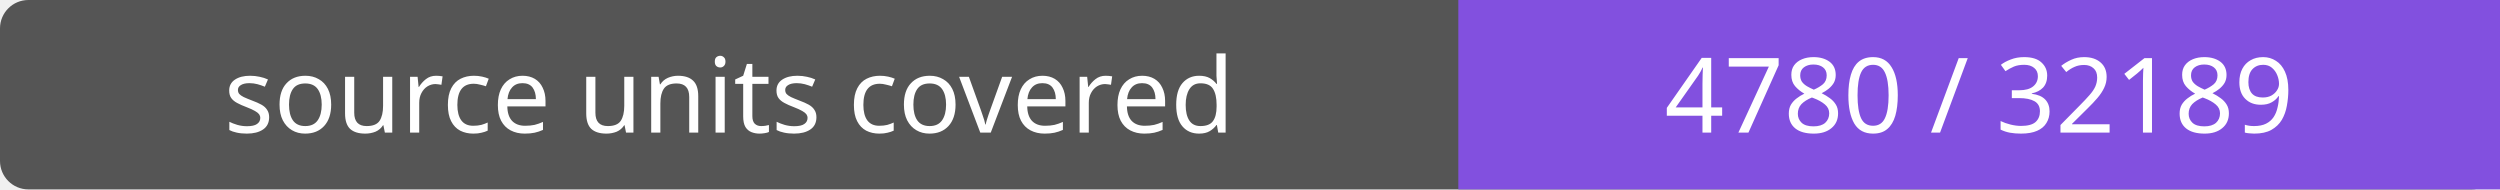
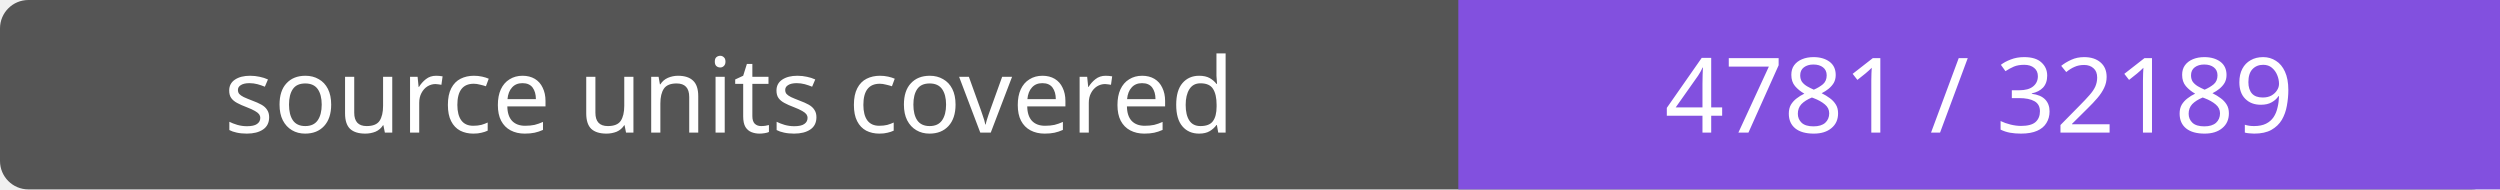
- <svg xmlns="http://www.w3.org/2000/svg" width="264" height="20" role="img" aria-label="source units covered: 4780 / 32189">
+ <svg xmlns="http://www.w3.org/2000/svg" width="264" height="20" role="img" aria-label="source units covered: 4781 / 32189">
  <rect width="264" height="20" rx="3" fill="#555" />
  <path fill="#8250df" d="M154 0h110v20H154z" />
  <g fill="#fff" text-anchor="middle" font-family="Verdana,sans-serif" font-size="11">
    <text x="77.0" y="14">source units covered</text>
-     <text x="209.0" y="14">4780 / 32189</text>
+     <text x="209.0" y="14">4781 / 32189</text>
  </g>
</svg>
